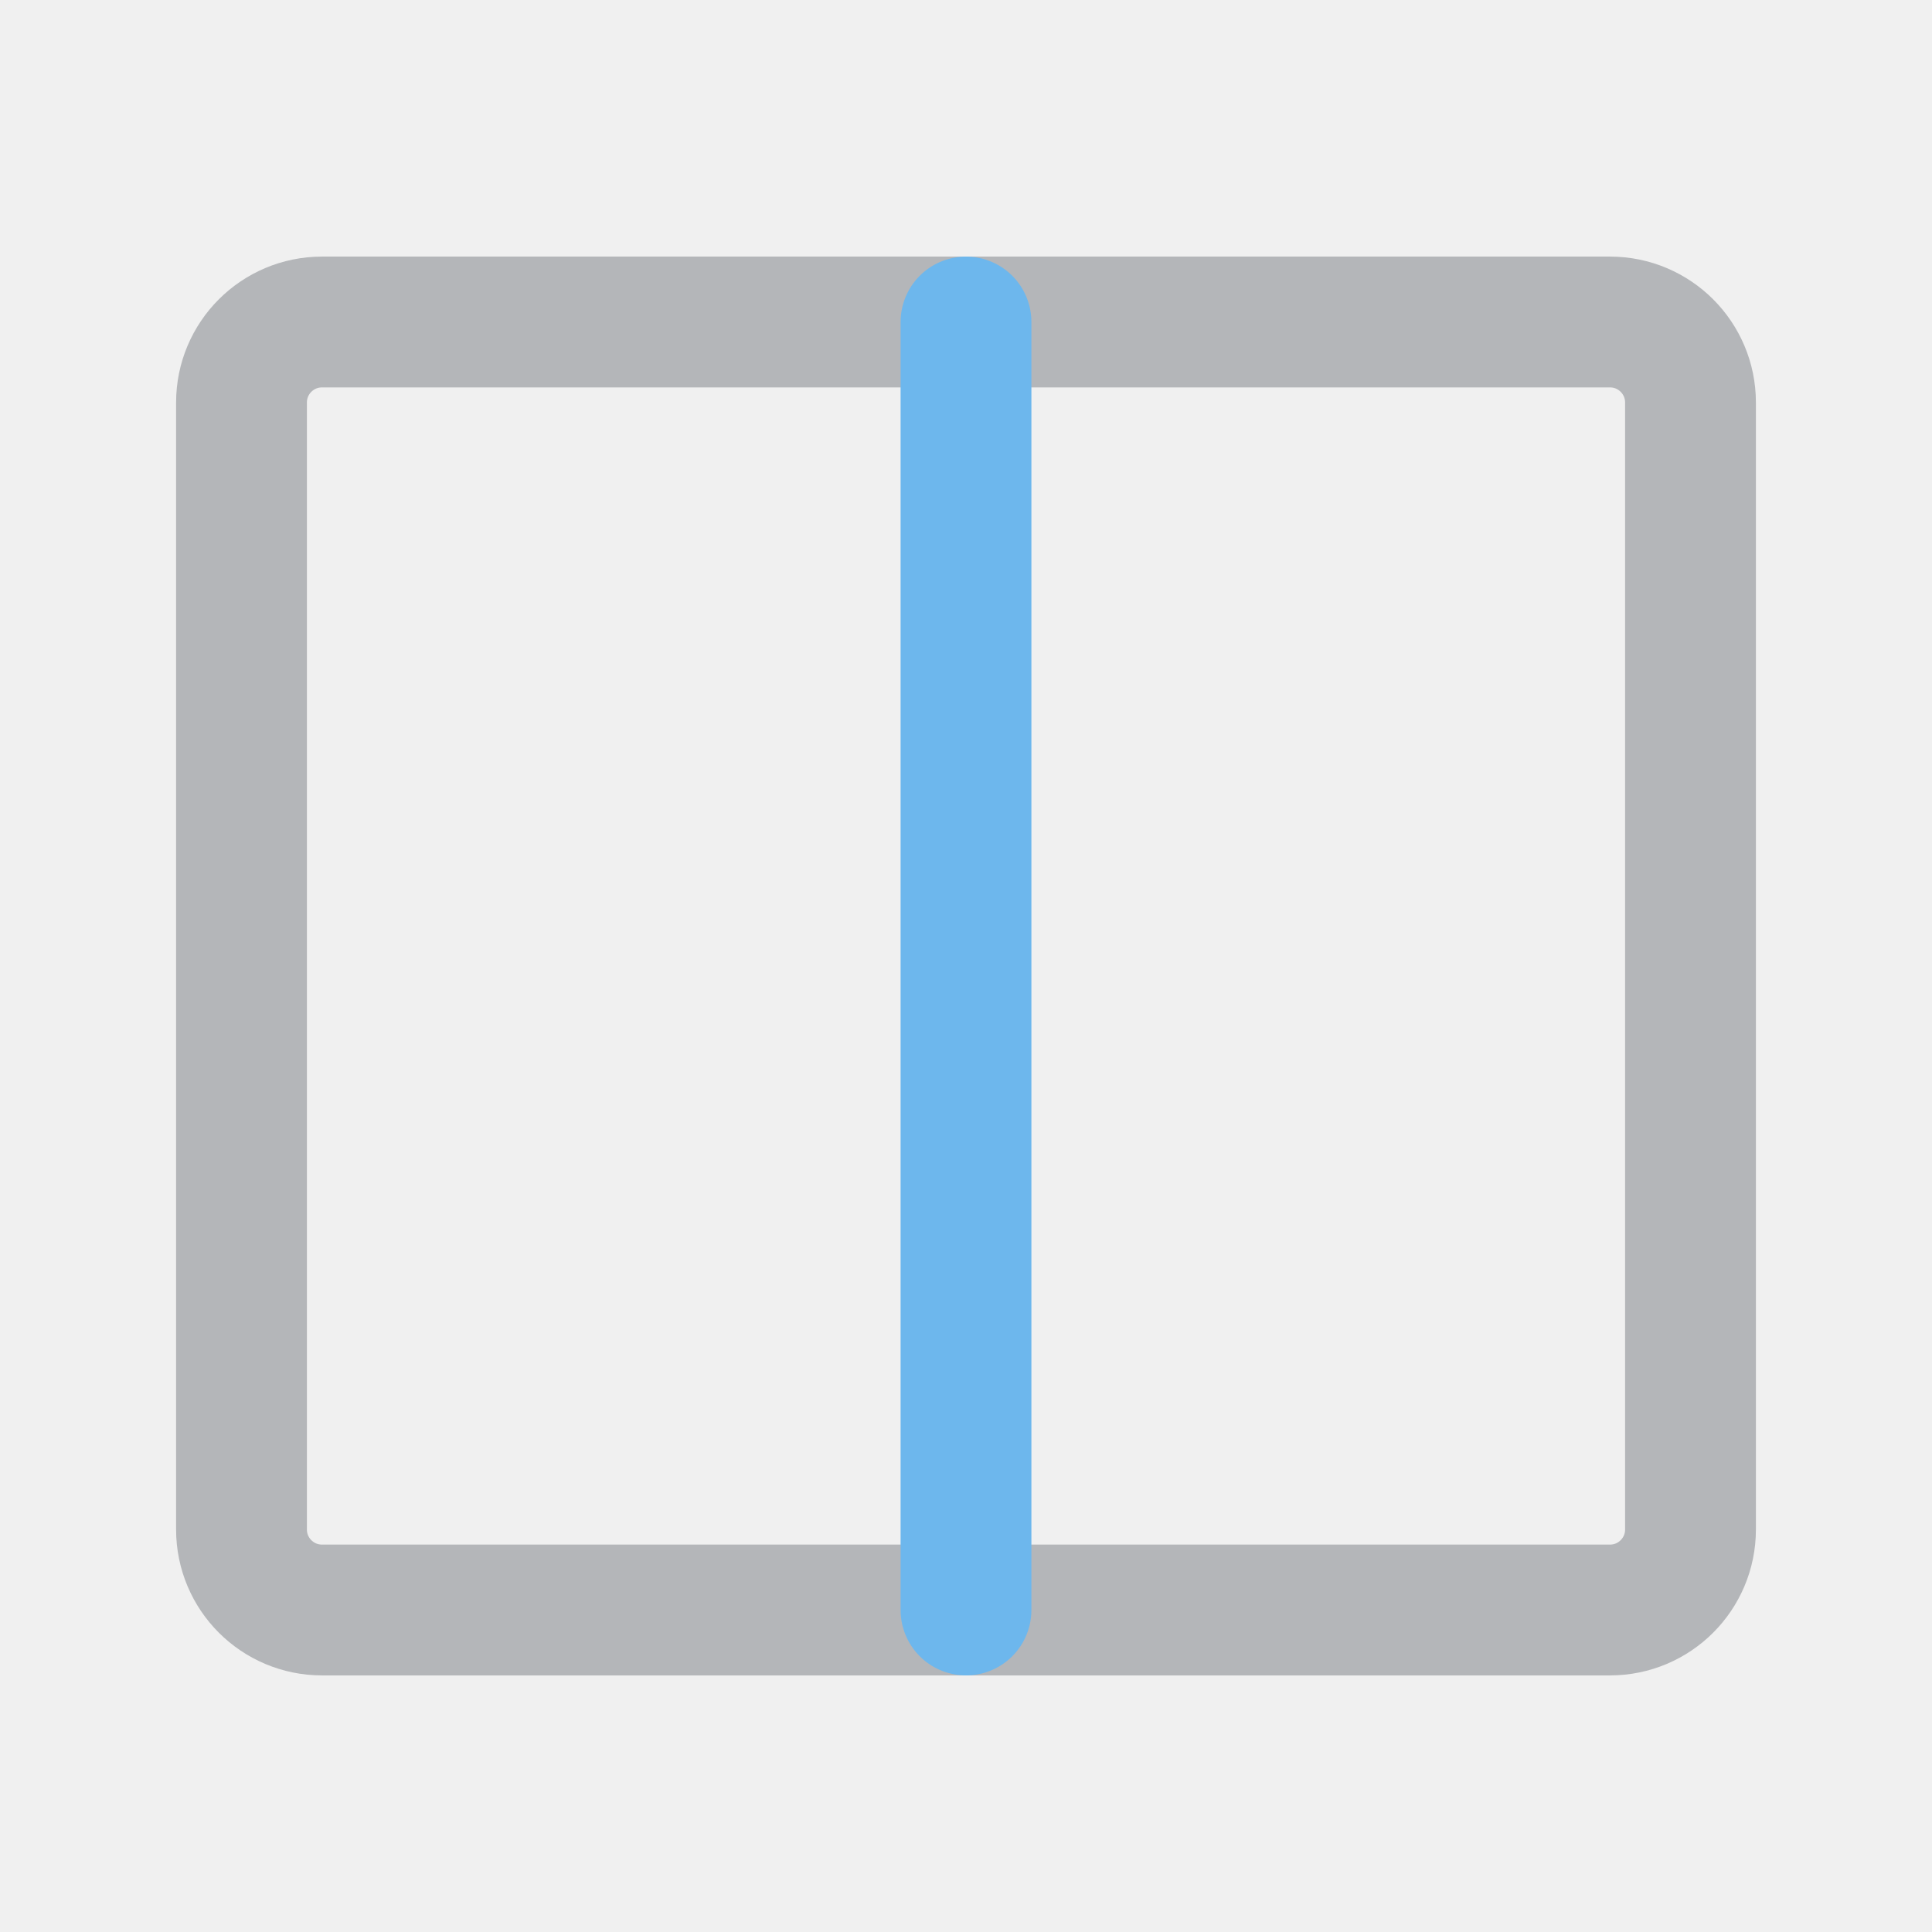
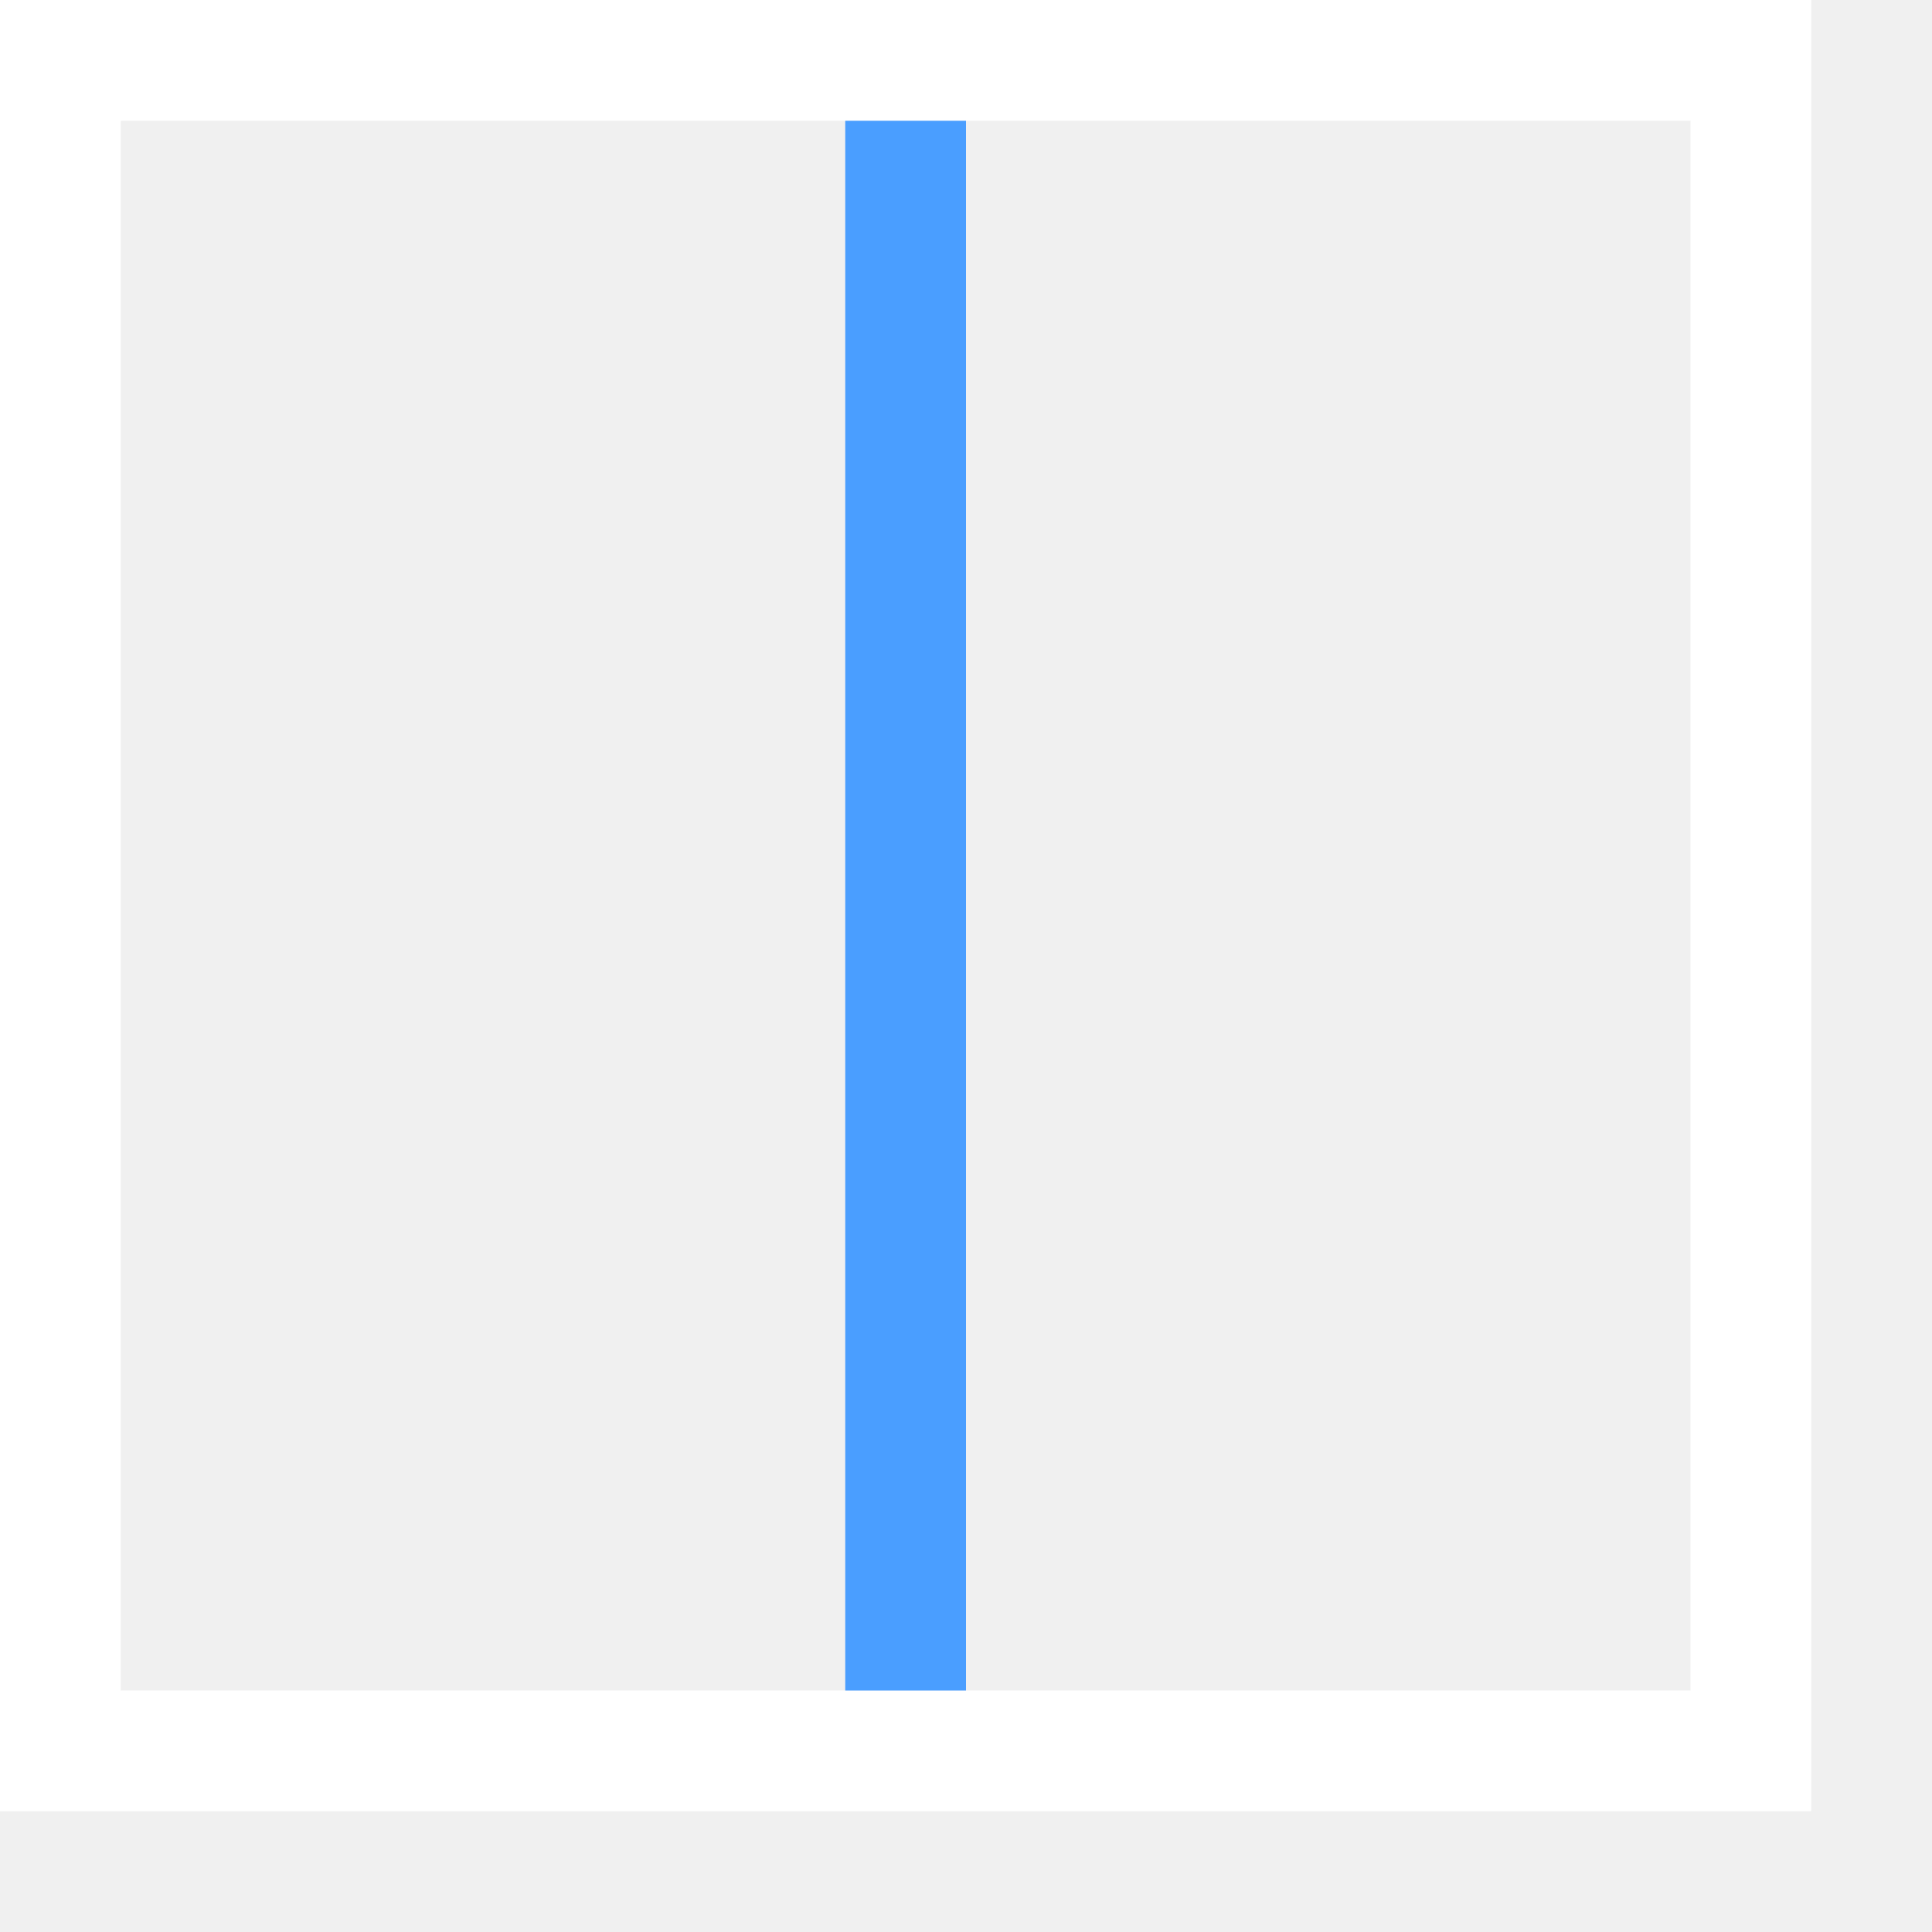
- <svg xmlns="http://www.w3.org/2000/svg" viewBox="0 0 24 24" fill="none" stroke-linecap="round">
-   <rect x="3" y="4" width="18" height="16" rx="1" stroke="#B4B6B9" stroke-width="1.625" />
-   <g stroke="#6DB7ED" stroke-width="1.625">
-     <line x1="12" y1="4" x2="12" y2="20" />
-   </g>
+ <svg xmlns="http://www.w3.org/2000/svg" width="16" height="16" viewBox="0 0 16 16" stroke-width="1" stroke-linecap="butt" stroke-linejoin="miter">
+   <path d="M0.5 0.5H14.5V14.5H0.5Z" fill="none" stroke="#ffffff" />
+   <path d="M7.5 1L7.5 14" fill="none" stroke="#4a9eff" />
</svg>
